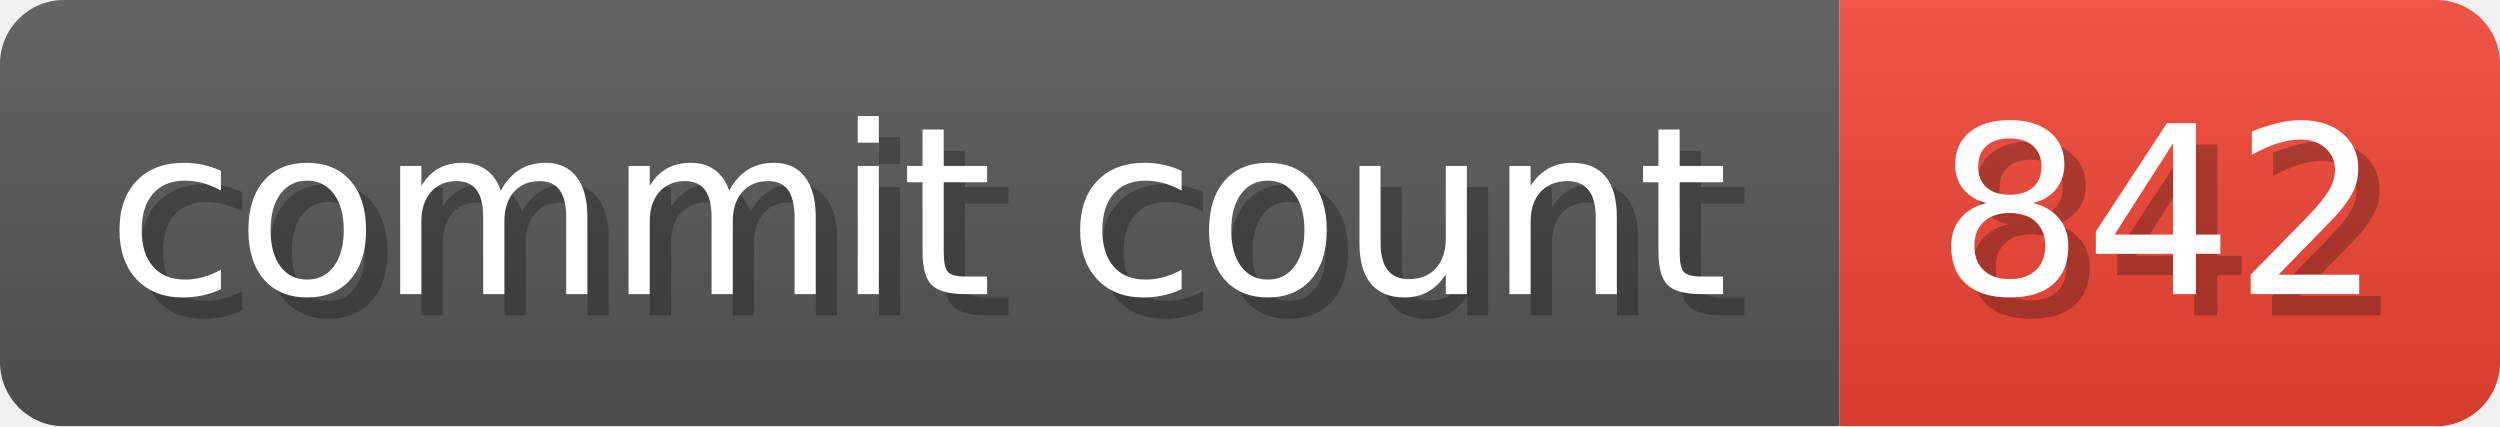
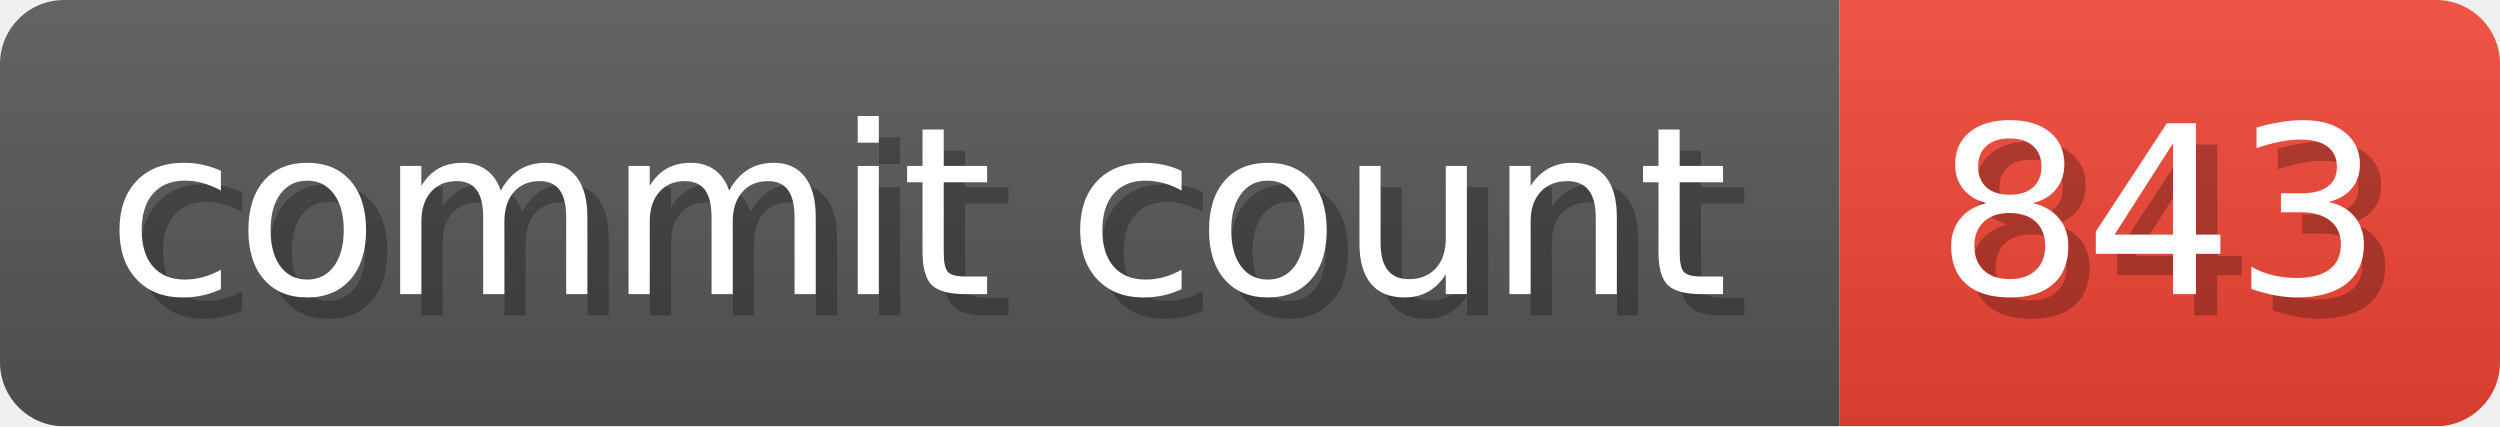
- <svg xmlns="http://www.w3.org/2000/svg" width="117.3" height="20" viewBox="0 0 1173 200" role="img" aria-label="commit count: 842 ">
+ <svg xmlns="http://www.w3.org/2000/svg" width="117.3" height="20" viewBox="0 0 1173 200" role="img" aria-label="commit count: 843 ">
  <linearGradient id="a" x2="0" y2="100%">
    <stop offset="0" stop-opacity=".1" stop-color="#EEE" />
    <stop offset="1" stop-opacity=".1" />
  </linearGradient>
  <mask id="m">
    <rect width="1173" height="200" rx="30" fill="#FFF" />
  </mask>
  <g mask="url(#m)">
    <rect width="863" height="200" fill="#555" />
    <rect width="310" height="200" fill="#E43" x="863" />
    <rect width="1173" height="200" fill="url(#a)" />
  </g>
  <g aria-hidden="true" fill="#fff" text-anchor="start" font-family="Verdana,DejaVu Sans,sans-serif" font-size="110">
    <text x="60" y="148" textLength="763" fill="#000" opacity="0.25">commit count</text>
    <text x="50" y="138" textLength="763">commit count</text>
-     <text x="918" y="148" textLength="210" fill="#000" opacity="0.25">842
+     <text x="918" y="148" textLength="210" fill="#000" opacity="0.25">843
</text>
-     <text x="908" y="138" textLength="210">842
+     <text x="908" y="138" textLength="210">843
</text>
  </g>
</svg>
